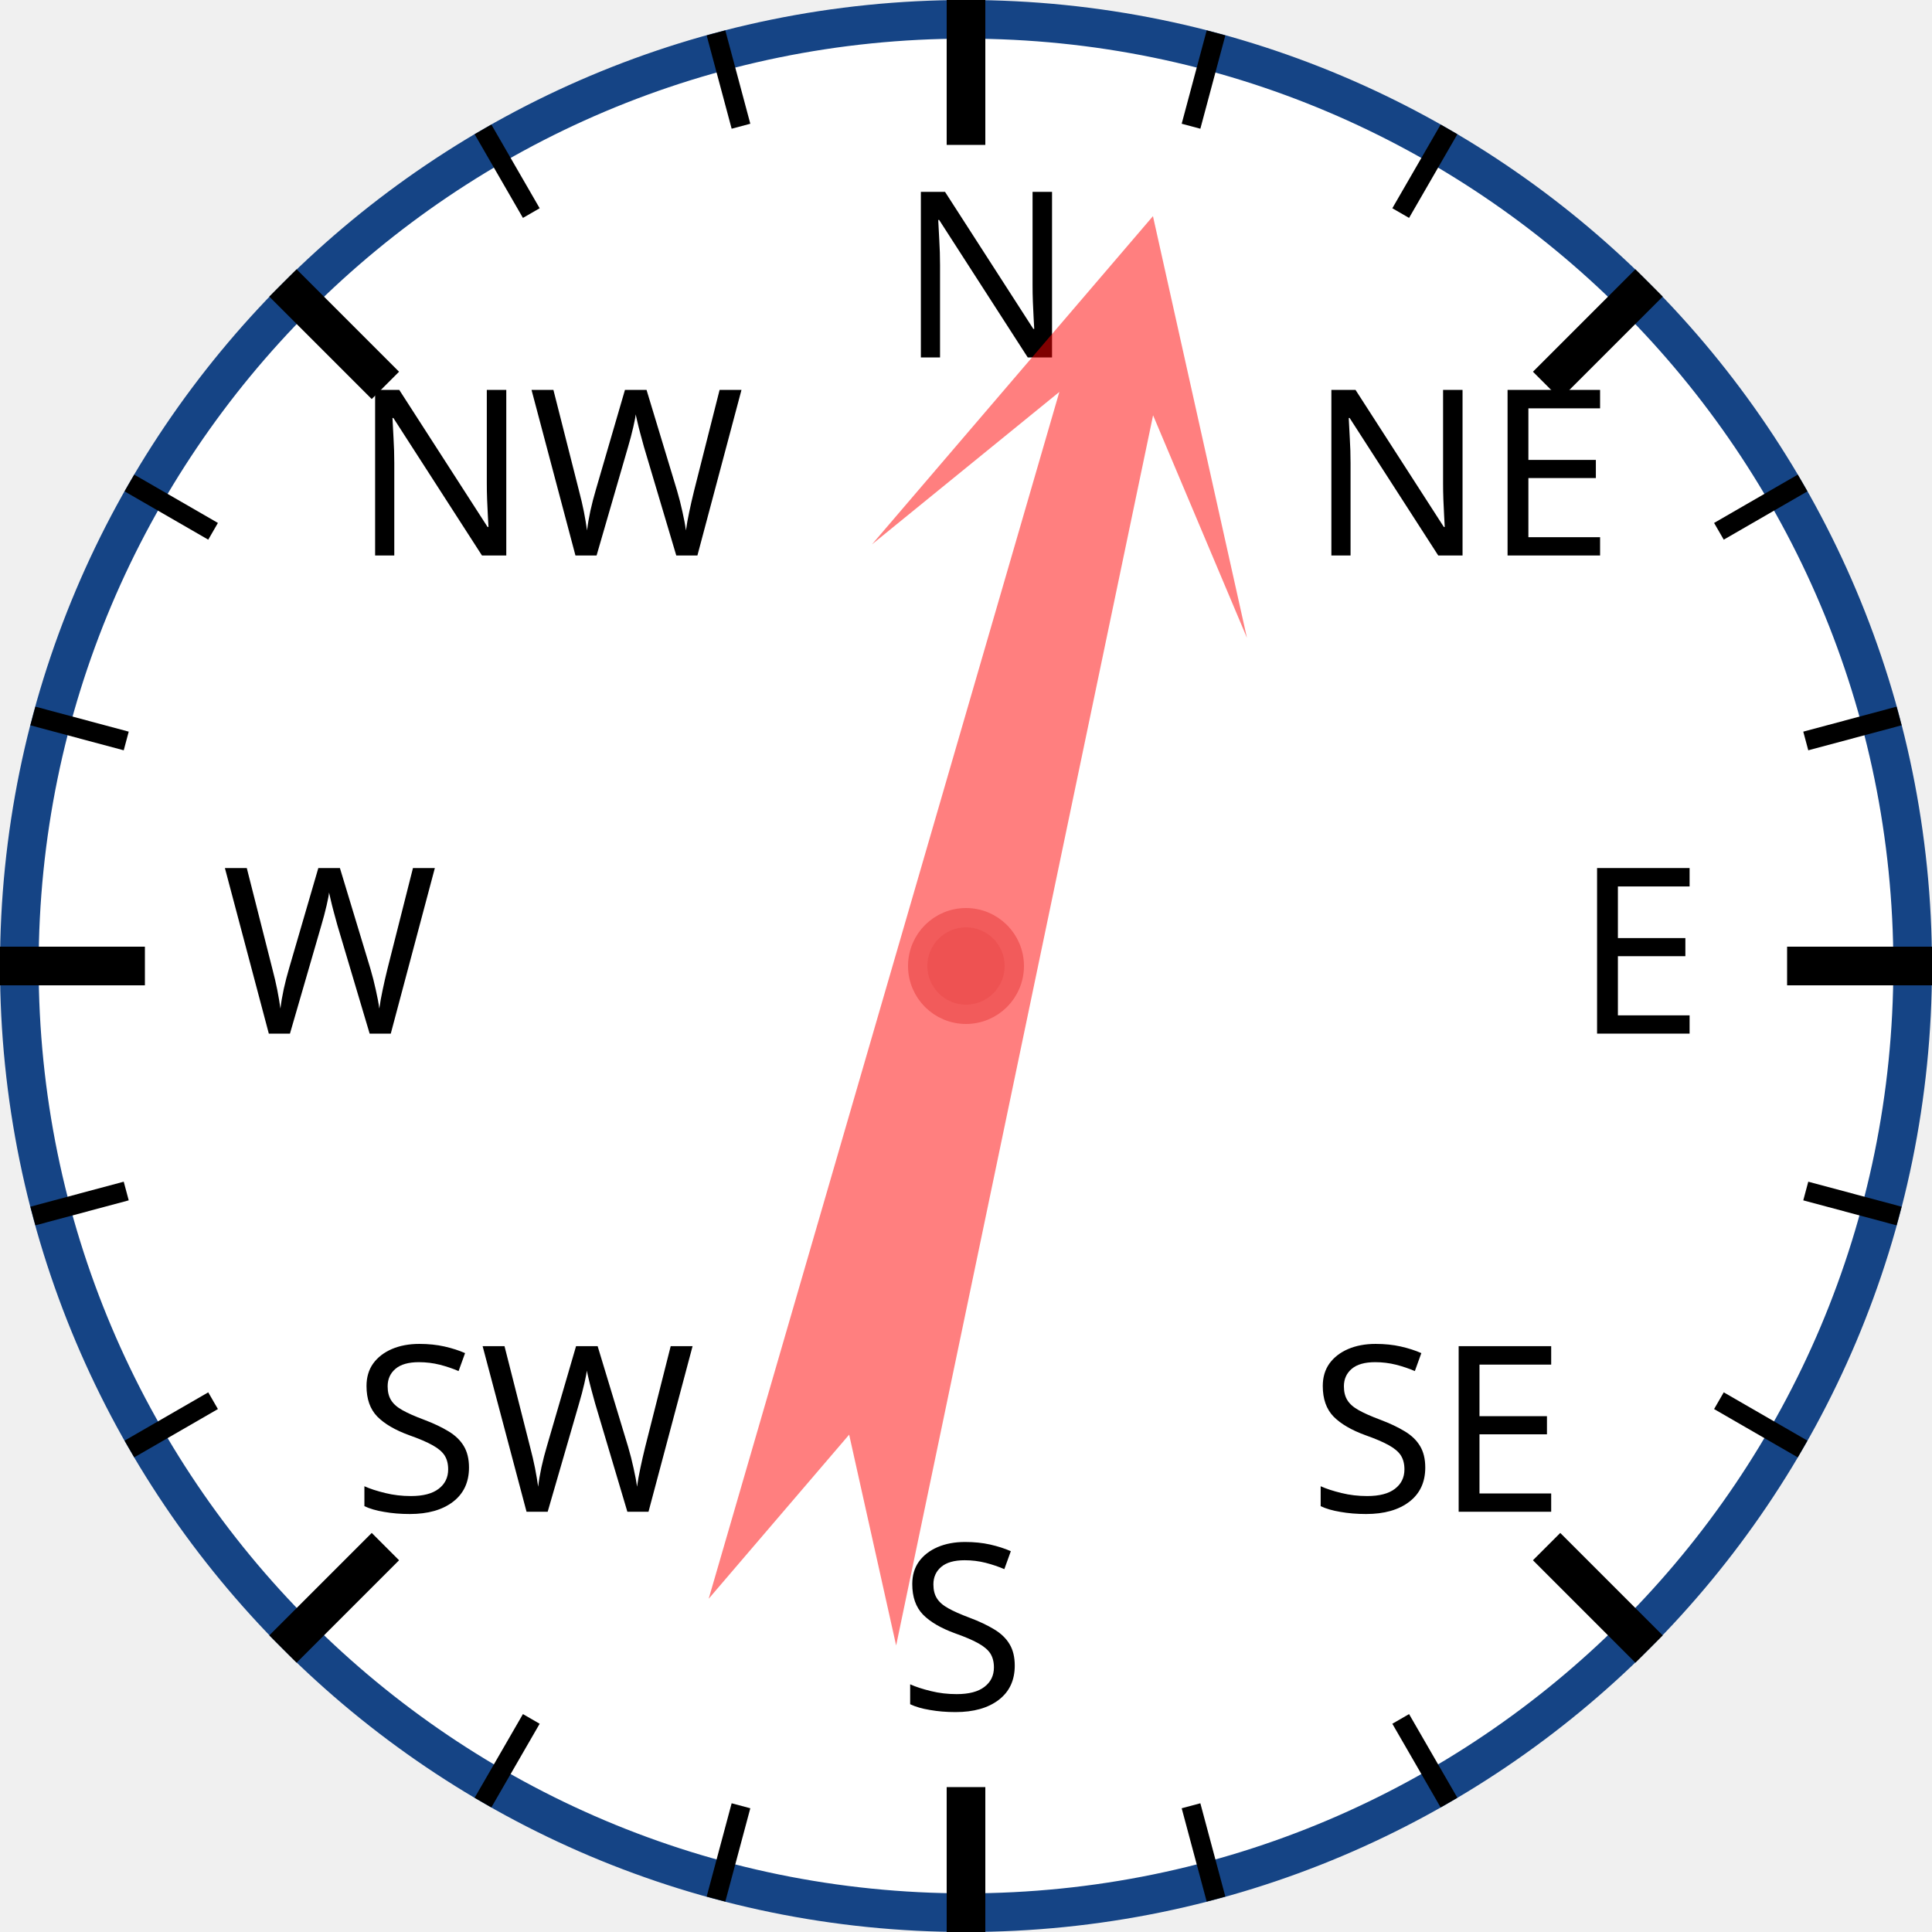
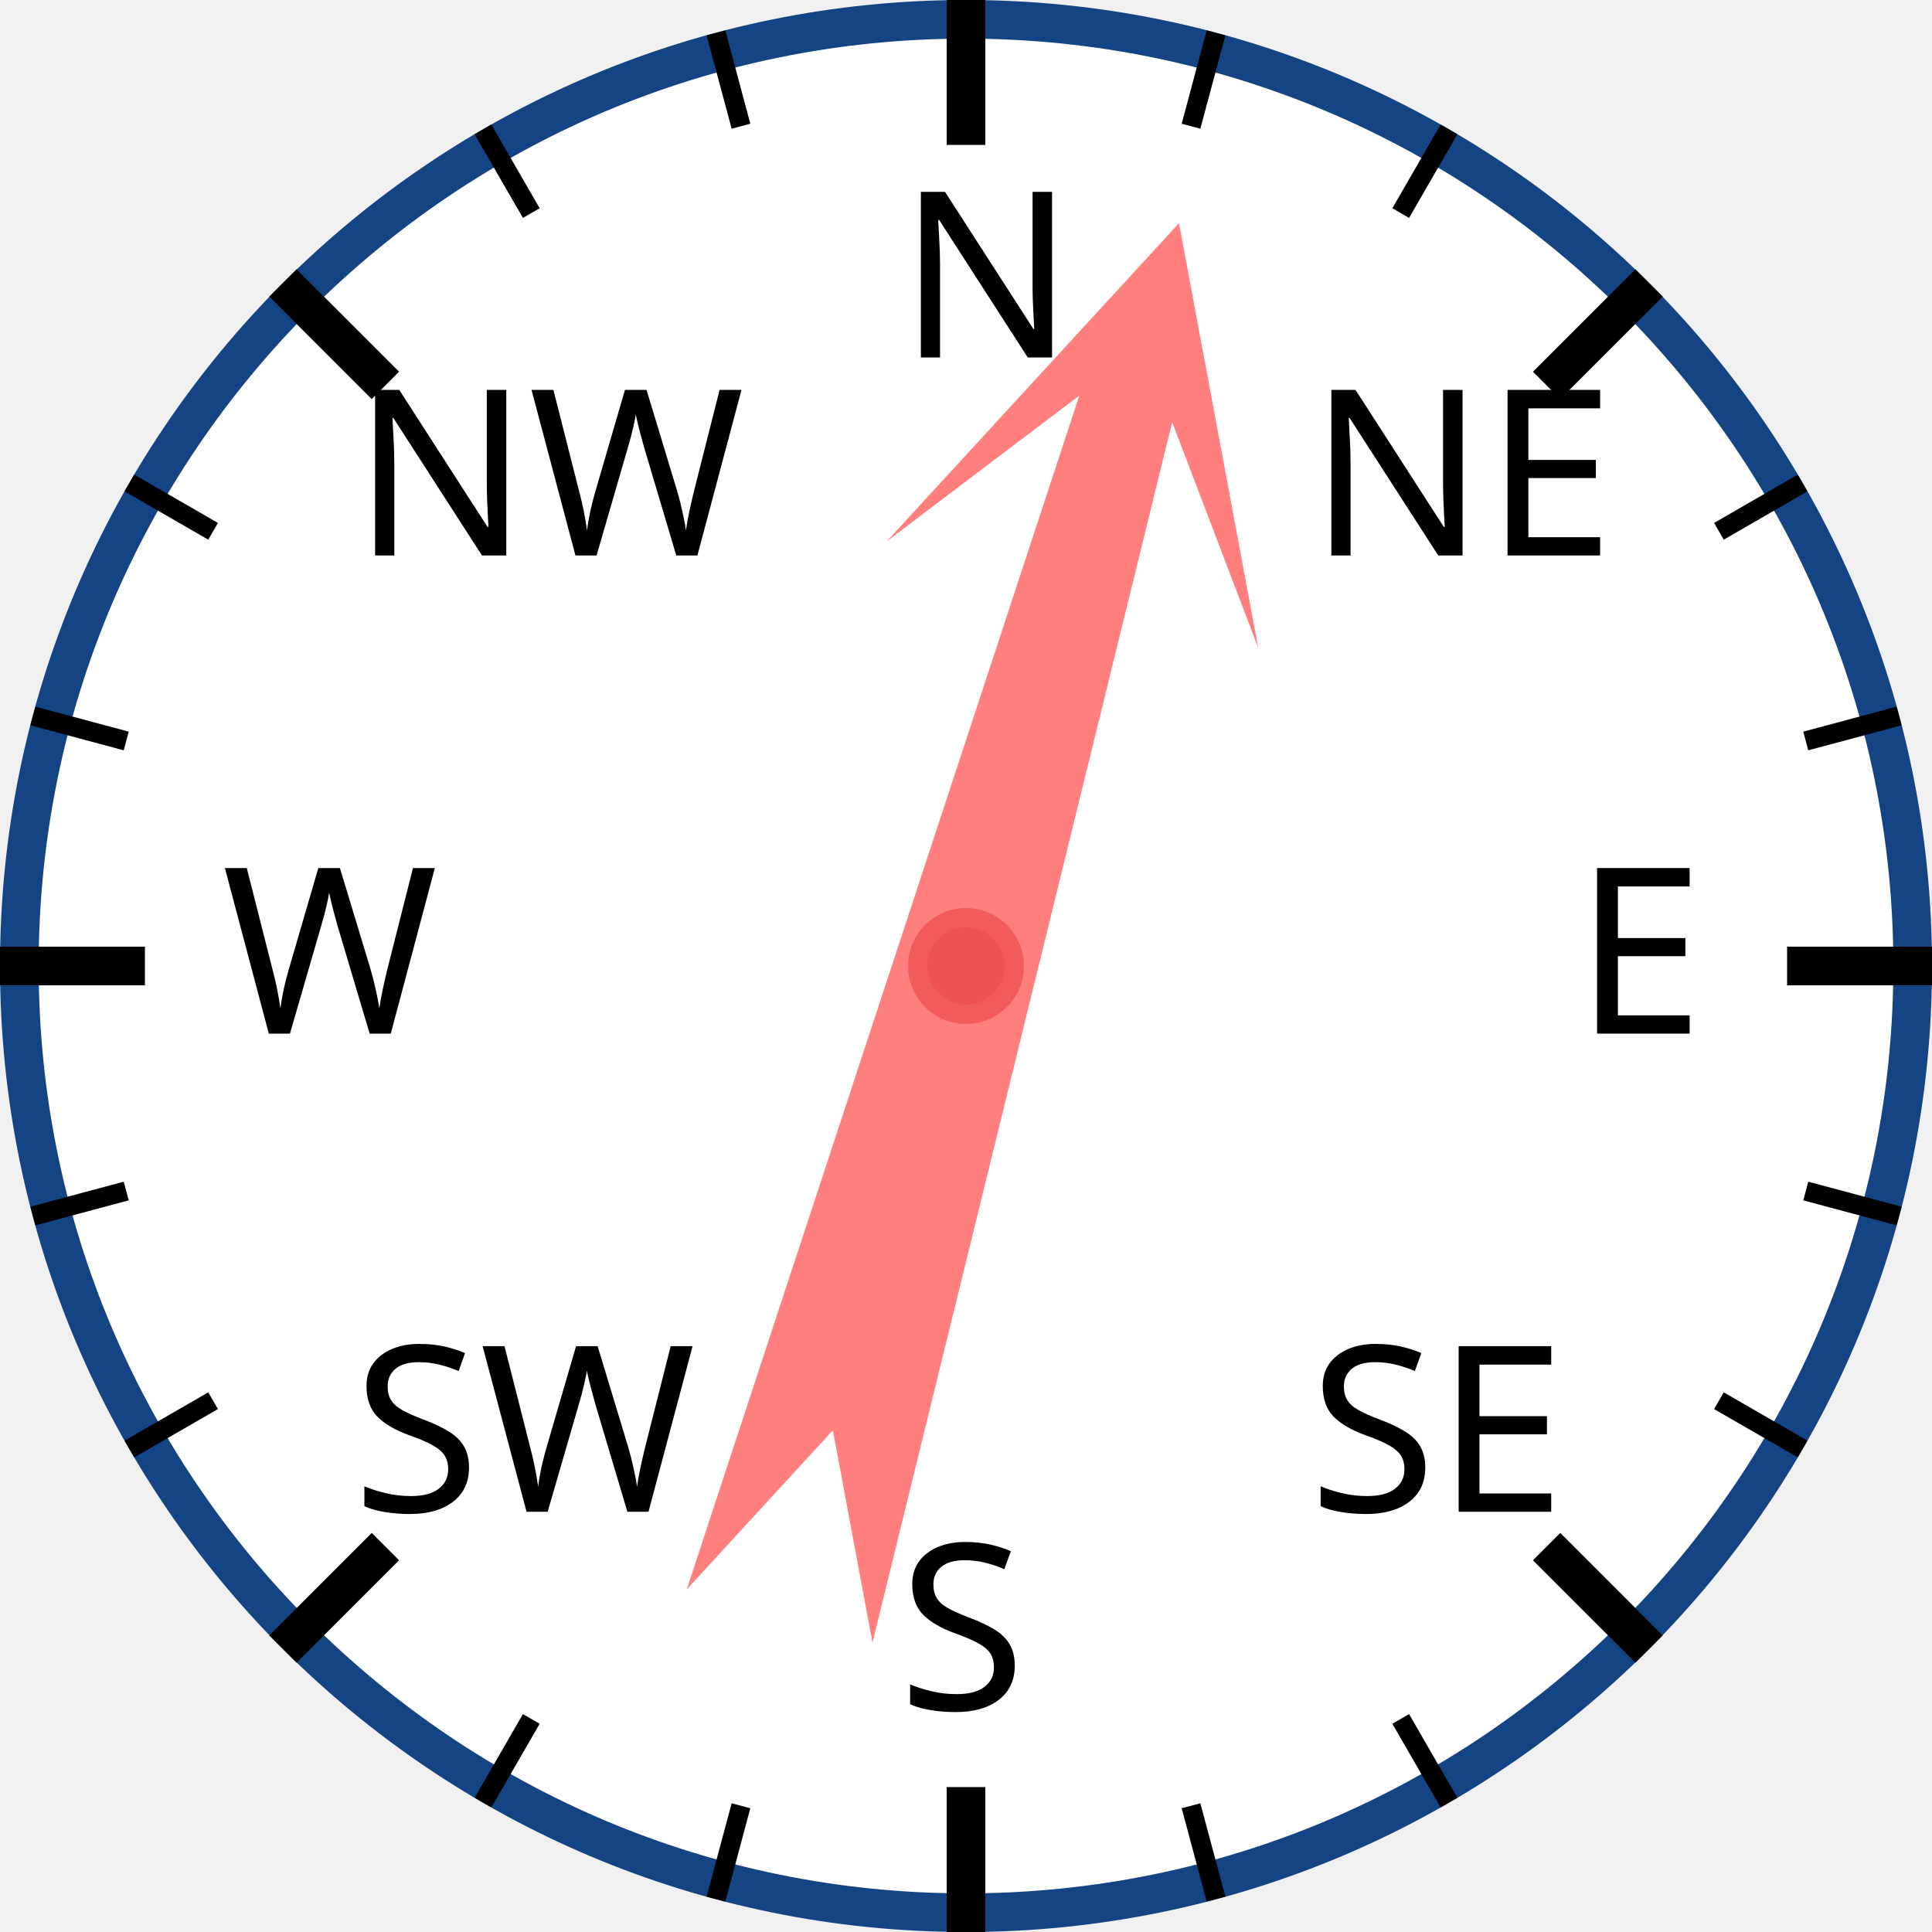
<svg xmlns="http://www.w3.org/2000/svg" width="120px" height="120px" viewBox="0 0 200 200">
  <circle cx="100" cy="100" r="98" style="fill: white; stroke: #154485; stroke-width: 4;" />
  <text x="93.0" y="37.0" style="font-family: sans-serif; font-size: 18pt;">N</text>
  <line x1="100.0" y1="0.0" x2="100.0" y2="15.0" style="stroke: black; stroke-width: 4;" />
  <line x1="74.118" y1="3.407" x2="76.706" y2="13.067" style="stroke: black; stroke-width: 2;" />
  <line x1="50" y1="13.397" x2="55" y2="22.058" style="stroke: black; stroke-width: 2;" />
  <text x="36.503" y="57.503" style="font-family: sans-serif; font-size: 18pt;">NW</text>
  <line x1="29.289" y1="29.289" x2="39.896" y2="39.896" style="stroke: black; stroke-width: 4;" />
  <line x1="13.397" y1="50" x2="22.058" y2="55" style="stroke: black; stroke-width: 2;" />
  <line x1="3.407" y1="74.118" x2="13.067" y2="76.706" style="stroke: black; stroke-width: 2;" />
  <text x="23.0" y="107.0" style="font-family: sans-serif; font-size: 18pt;">W</text>
  <line x1="0.0" y1="100.0" x2="15.0" y2="100.0" style="stroke: black; stroke-width: 4;" />
  <line x1="3.407" y1="125.882" x2="13.067" y2="123.294" style="stroke: black; stroke-width: 2;" />
  <line x1="13.397" y1="150" x2="22.058" y2="145" style="stroke: black; stroke-width: 2;" />
  <text x="36.503" y="156.497" style="font-family: sans-serif; font-size: 18pt;">SW</text>
  <line x1="29.289" y1="170.711" x2="39.896" y2="160.104" style="stroke: black; stroke-width: 4;" />
  <line x1="50" y1="186.603" x2="55" y2="177.942" style="stroke: black; stroke-width: 2;" />
  <line x1="74.118" y1="196.593" x2="76.706" y2="186.933" style="stroke: black; stroke-width: 2;" />
  <text x="93" y="177.0" style="font-family: sans-serif; font-size: 18pt;">S</text>
  <line x1="100" y1="200.0" x2="100" y2="185.0" style="stroke: black; stroke-width: 4;" />
  <line x1="125.882" y1="196.593" x2="123.294" y2="186.933" style="stroke: black; stroke-width: 2;" />
  <line x1="150.0" y1="186.603" x2="145.0" y2="177.942" style="stroke: black; stroke-width: 2;" />
  <text x="135.497" y="156.497" style="font-family: sans-serif; font-size: 18pt;">SE</text>
  <line x1="170.711" y1="170.711" x2="160.104" y2="160.104" style="stroke: black; stroke-width: 4;" />
  <line x1="186.603" y1="150" x2="177.942" y2="145" style="stroke: black; stroke-width: 2;" />
  <line x1="196.593" y1="125.882" x2="186.933" y2="123.294" style="stroke: black; stroke-width: 2;" />
  <text x="163.0" y="107" style="font-family: sans-serif; font-size: 18pt;">E</text>
  <line x1="200.0" y1="100" x2="185.0" y2="100" style="stroke: black; stroke-width: 4;" />
  <line x1="196.593" y1="74.118" x2="186.933" y2="76.706" style="stroke: black; stroke-width: 2;" />
  <line x1="186.603" y1="50" x2="177.942" y2="55" style="stroke: black; stroke-width: 2;" />
  <text x="135.497" y="57.503" style="font-family: sans-serif; font-size: 18pt;">NE</text>
  <line x1="170.711" y1="29.289" x2="160.104" y2="39.896" style="stroke: black; stroke-width: 4;" />
  <line x1="150" y1="13.397" x2="145" y2="22.058" style="stroke: black; stroke-width: 2;" />
  <line x1="125.882" y1="3.407" x2="123.294" y2="13.067" style="stroke: black; stroke-width: 2;" />
-   <polygon points="100 20 120 60 105 40 110 170 100 150 90 170 95 40 80 60" style="fill: red; fill-opacity: 0.5;" transform="rotate(14,100,100)" />
+   <polygon points="100 20 120 60 105 40 110 170 100 150 90 170 95 40 80 60" style="fill: red; fill-opacity: 0.5;" transform="rotate(16,100,100)" />
  <circle cx="100" cy="100" r="5" style="fill: #EE5252; stroke: #F25B5B; stroke-width: 2;" />
</svg>
